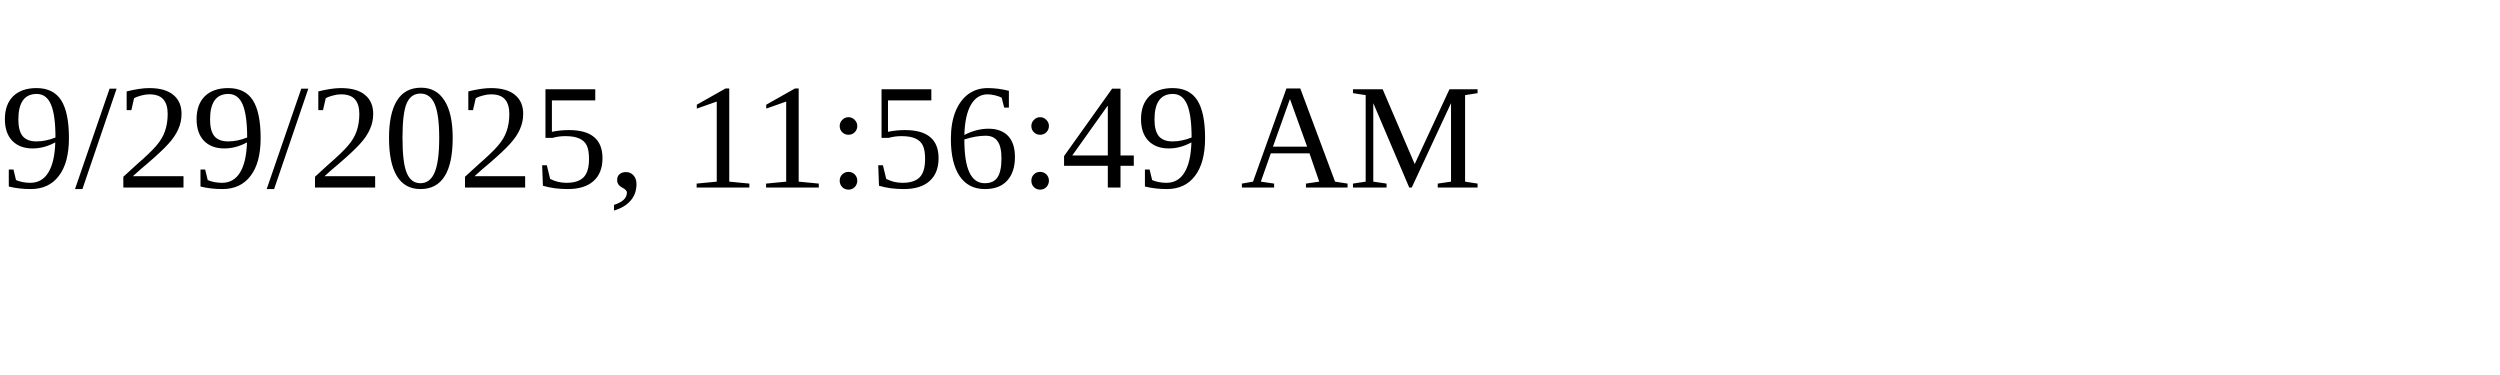
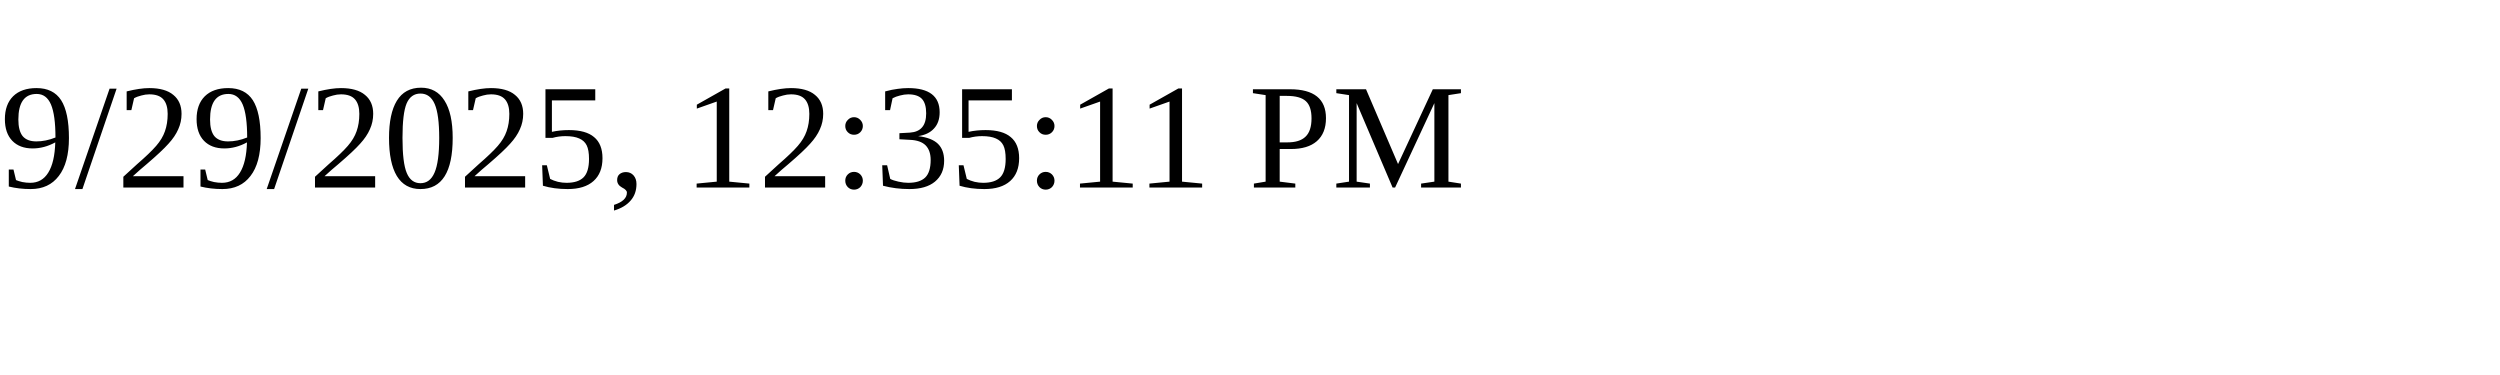
<svg xmlns="http://www.w3.org/2000/svg" height="30" width="200">
-   <text x="0" y="15">9/29/2025, 11:56:49 AM</text>
+   <text x="0" y="15">9/29/2025, 12:35:11 PM</text>
</svg>
